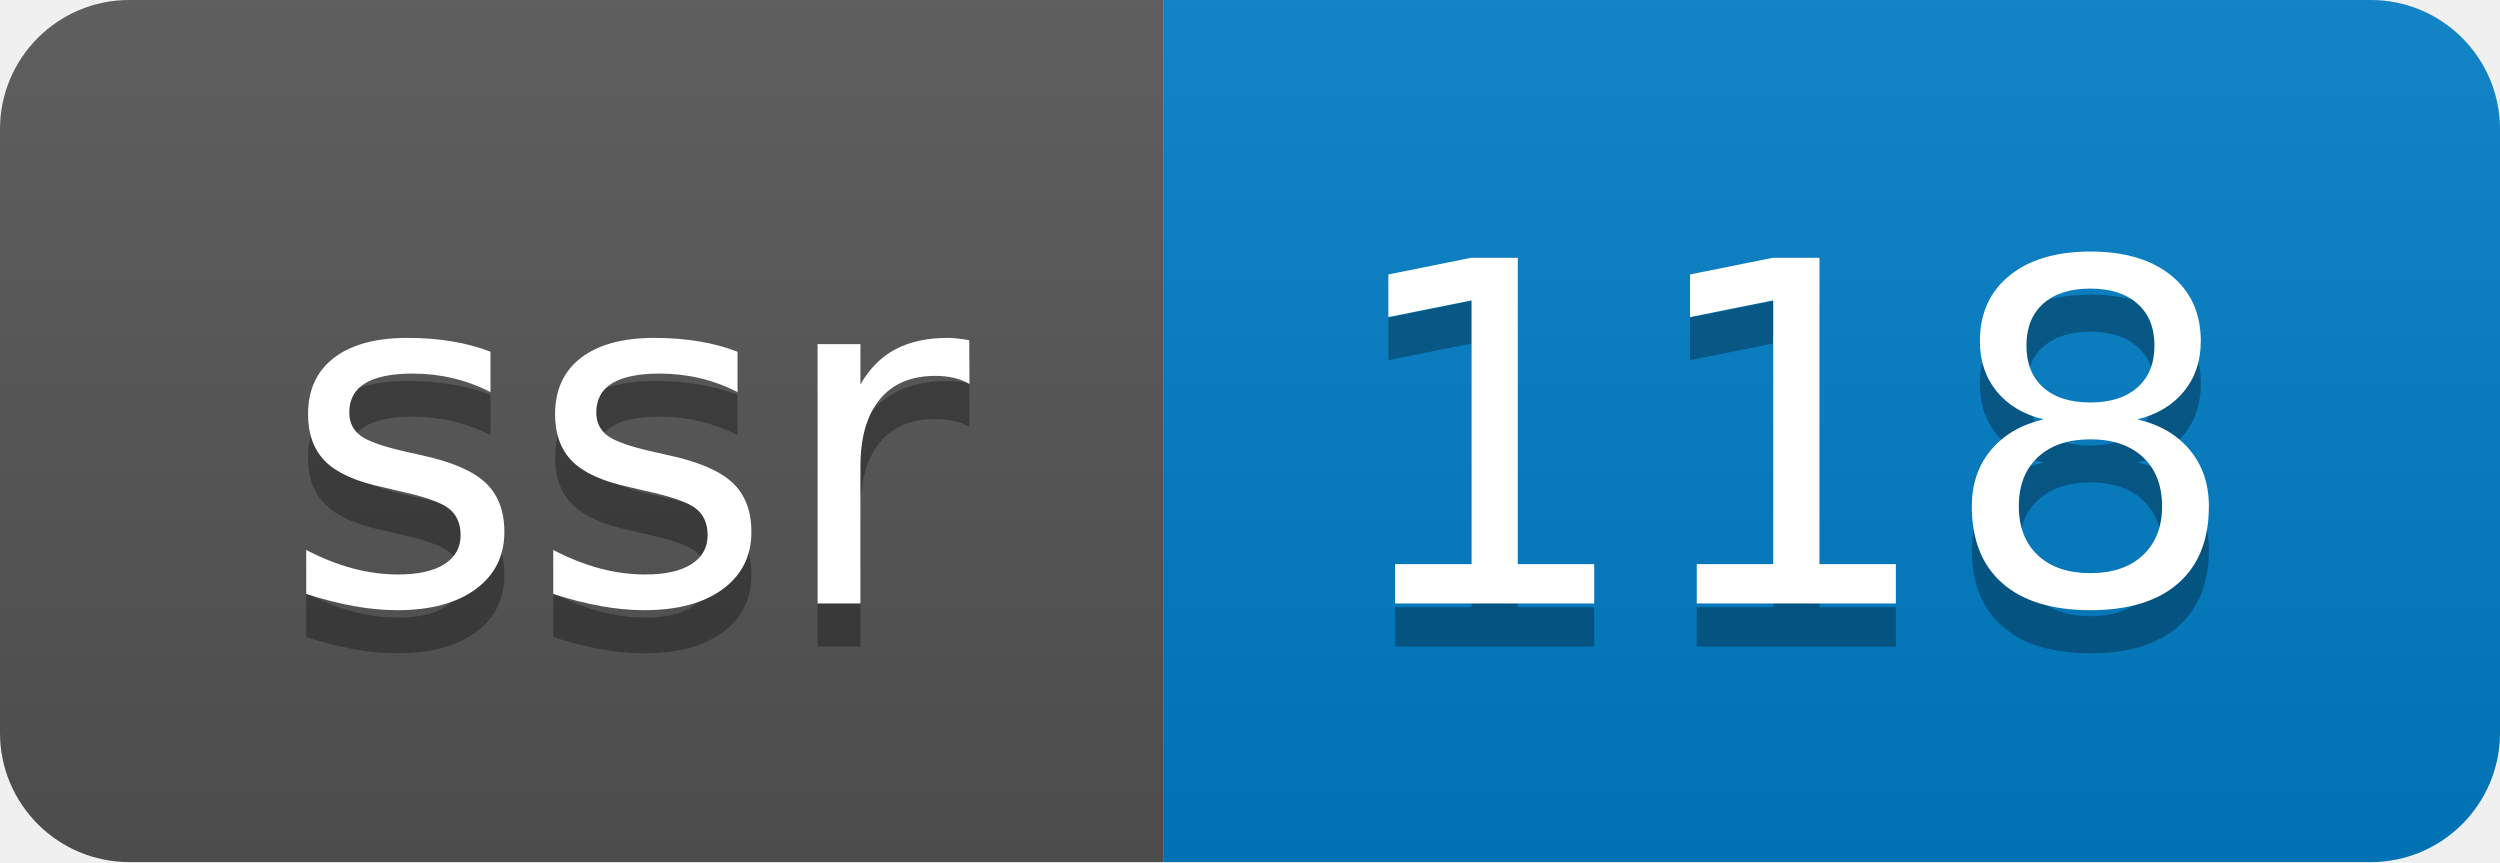
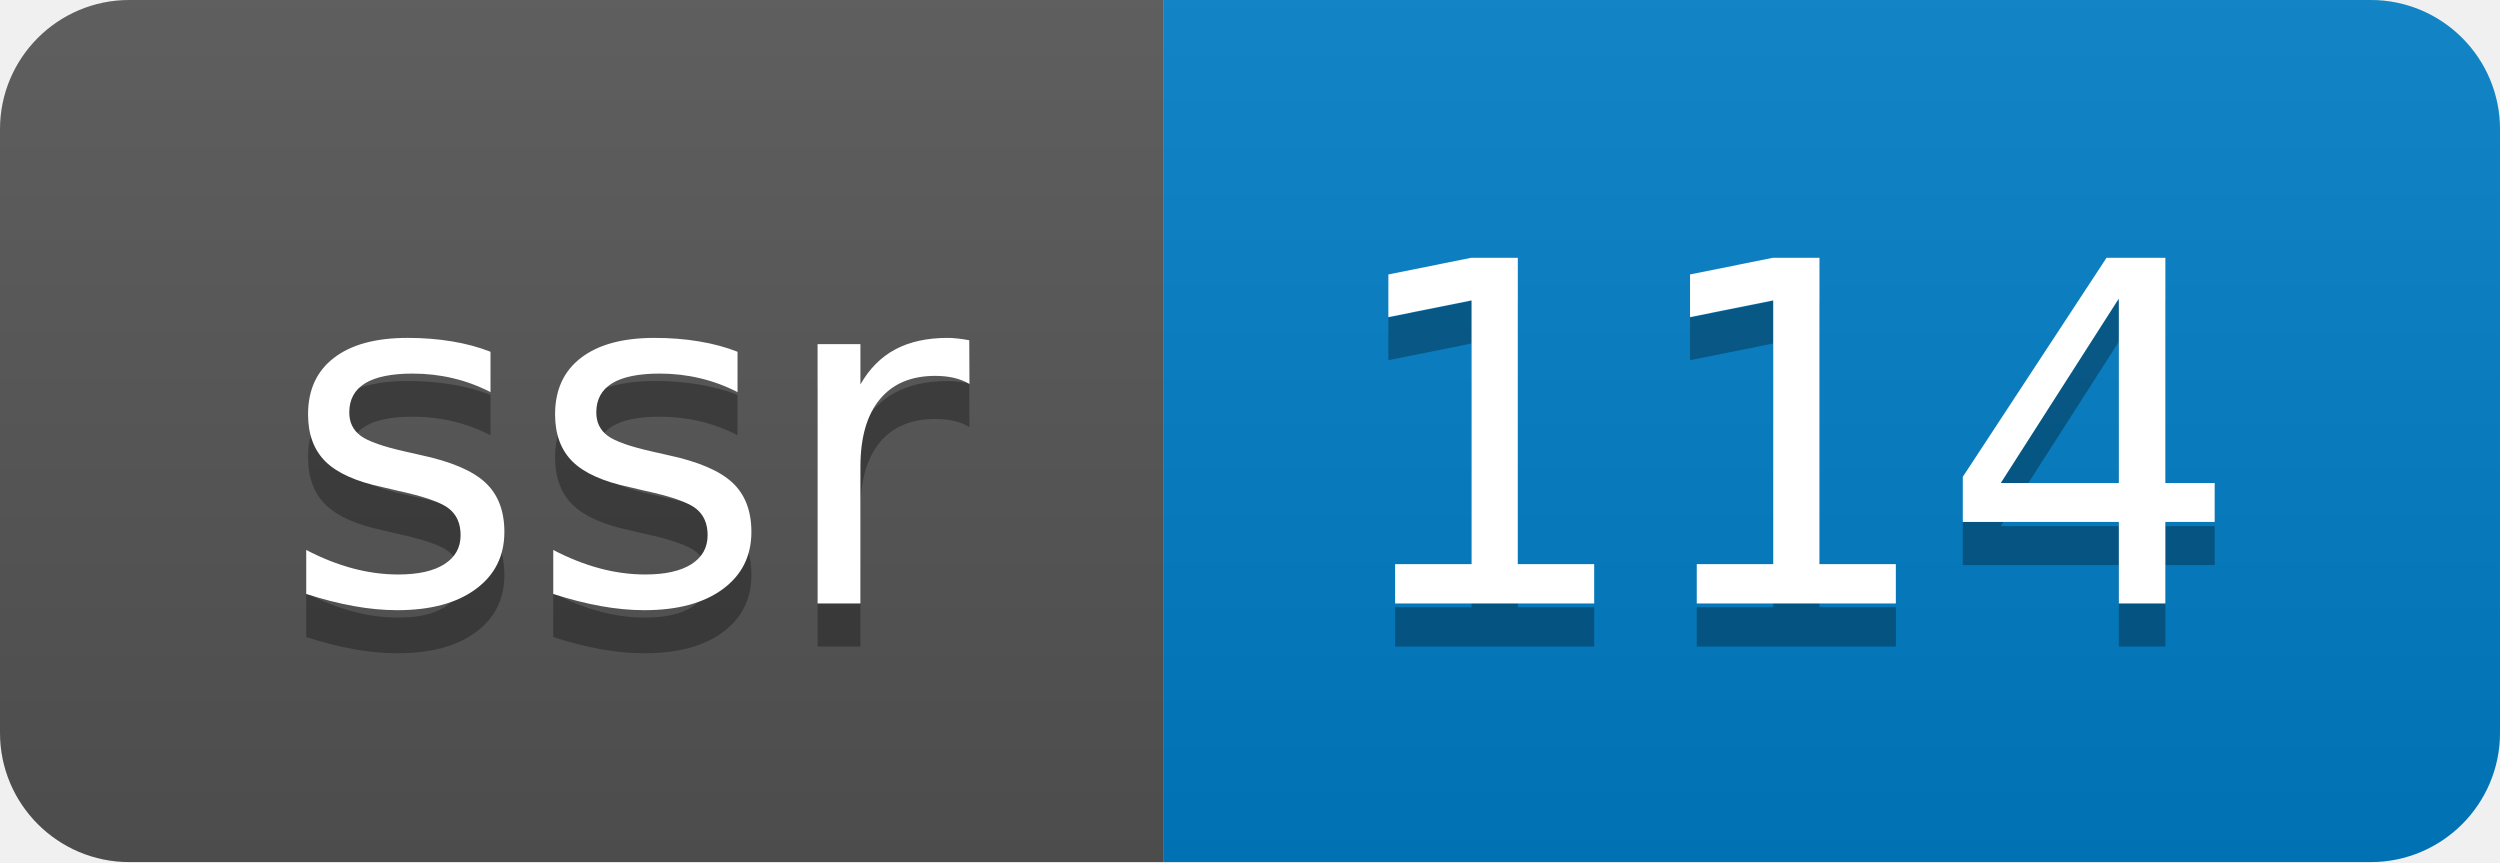
- <svg xmlns="http://www.w3.org/2000/svg" width="58" height="20" role="img" aria-label="ssr: 118">
+ <svg xmlns="http://www.w3.org/2000/svg" width="58" height="20" role="img" aria-label="ssr: 114">
  <linearGradient id="s" x2="0" y2="100%">
    <stop offset="0" stop-color="#bbb" stop-opacity=".1" />
    <stop offset="1" stop-opacity=".1" />
  </linearGradient>
  <clipPath id="r">
    <rect width="58" height="20" rx="3" fill="#fff" />
  </clipPath>
  <g clip-path="url(#r)">
    <rect width="27" height="20" fill="#555" />
    <rect x="27" width="31" height="20" fill="#007ec6" />
    <rect width="58" height="20" fill="url(#s)" />
  </g>
  <g fill="#fff" text-anchor="middle" font-family="Verdana,Geneva,DejaVu Sans,sans-serif" text-rendering="geometricPrecision" font-size="110">
    <text aria-hidden="true" x="145" y="150" fill="#010101" fill-opacity=".3" transform="scale(.1)" textLength="170">ssr</text>
    <text x="145" y="140" transform="scale(.1)" fill="#fff" textLength="170">ssr</text>
-     <text aria-hidden="true" x="415" y="150" fill="#010101" fill-opacity=".3" transform="scale(.1)" textLength="210">118</text>
-     <text x="415" y="140" transform="scale(.1)" fill="#fff" textLength="210">118</text>
+     <text aria-hidden="true" x="415" y="150" fill="#010101" fill-opacity=".3" transform="scale(.1)" textLength="210">114</text>
+     <text x="415" y="140" transform="scale(.1)" fill="#fff" textLength="210">114</text>
  </g>
</svg>
